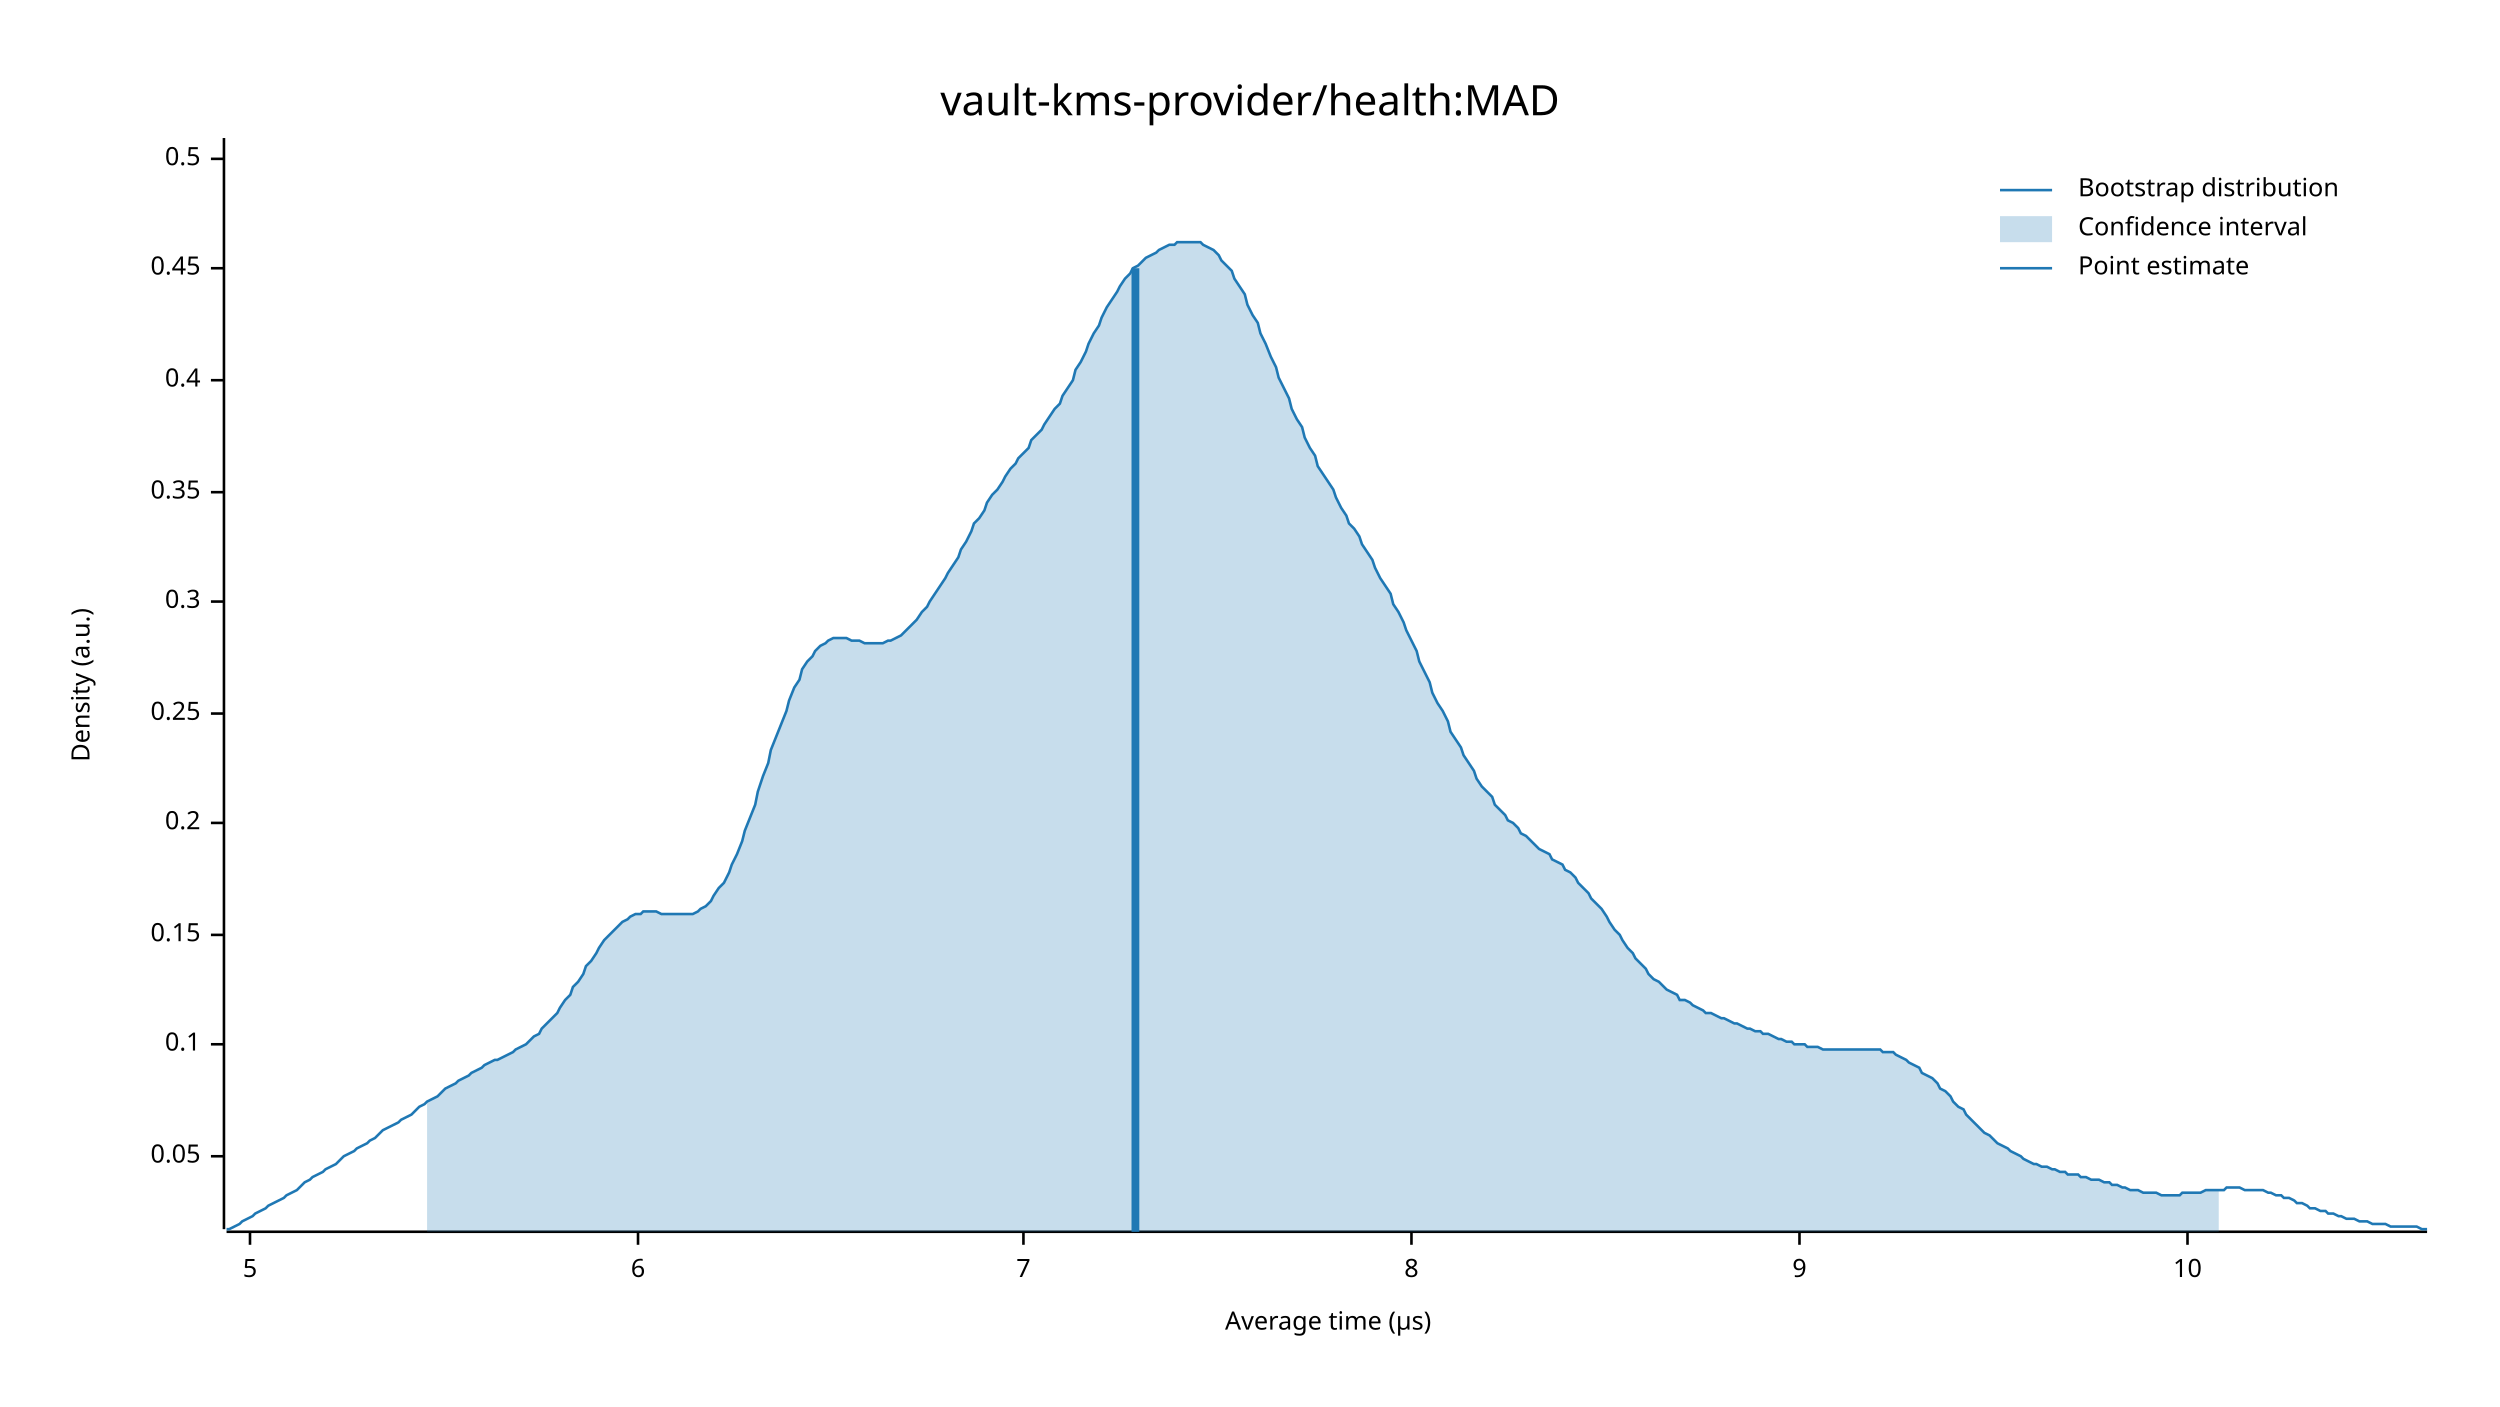
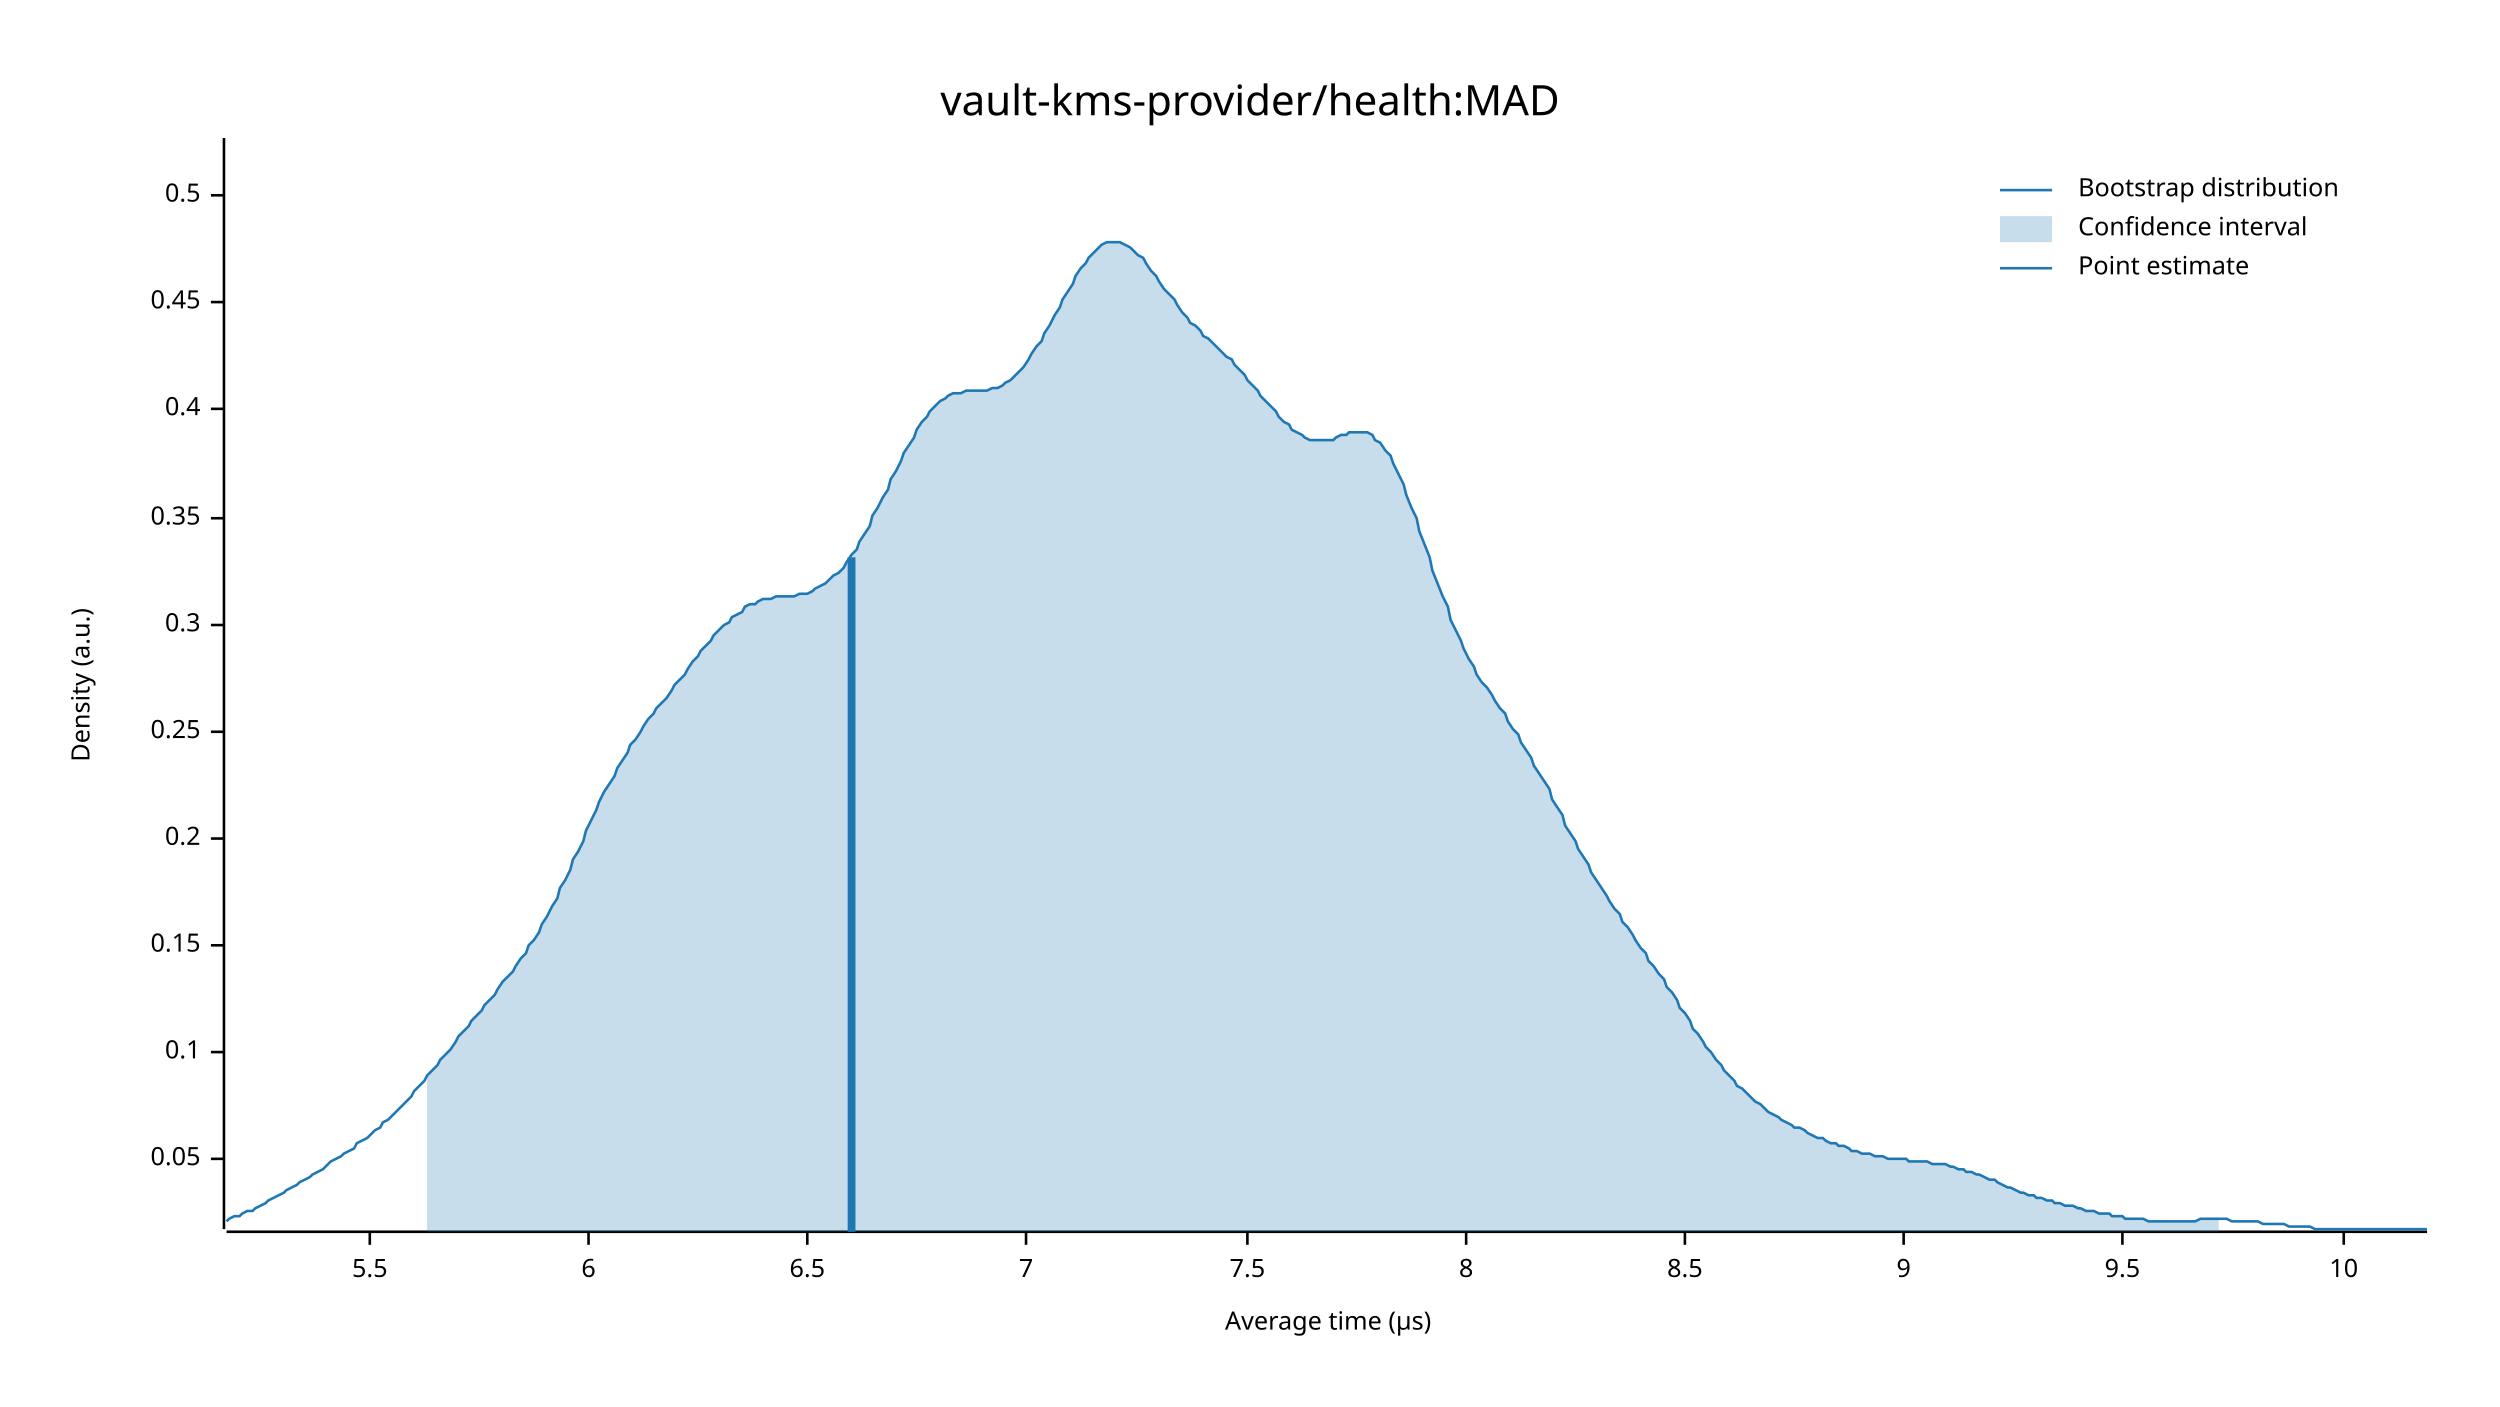
<svg xmlns="http://www.w3.org/2000/svg" width="960" height="540" viewBox="0 0 960 540">
  <text x="480" y="32" dy="0.76em" text-anchor="middle" font-family="sans-serif" font-size="16.129" opacity="1" fill="#000000">
vault-kms-provider/health:MAD
</text>
  <text x="27" y="263" dy="0.76em" text-anchor="middle" font-family="sans-serif" font-size="9.677" opacity="1" fill="#000000" transform="rotate(270, 27, 263)">
Density (a.u.)
</text>
  <text x="510" y="513" dy="-0.5ex" text-anchor="middle" font-family="sans-serif" font-size="9.677" opacity="1" fill="#000000">
Average time (µs)
</text>
  <polyline fill="none" opacity="1" stroke="#000000" stroke-width="1" points="86,53 86,472 " />
-   <text x="77" y="444" dy="0.5ex" text-anchor="end" font-family="sans-serif" font-size="9.677" opacity="1" fill="#000000">
+   <text x="77" y="445" dy="0.5ex" text-anchor="end" font-family="sans-serif" font-size="9.677" opacity="1" fill="#000000">
0.05
</text>
-   <polyline fill="none" opacity="1" stroke="#000000" stroke-width="1" points="81,444 86,444 " />
-   <text x="77" y="401" dy="0.5ex" text-anchor="end" font-family="sans-serif" font-size="9.677" opacity="1" fill="#000000">
+   <polyline fill="none" opacity="1" stroke="#000000" stroke-width="1" points="81,445 86,445 " />
+   <text x="77" y="404" dy="0.5ex" text-anchor="end" font-family="sans-serif" font-size="9.677" opacity="1" fill="#000000">
0.1
</text>
-   <polyline fill="none" opacity="1" stroke="#000000" stroke-width="1" points="81,401 86,401 " />
-   <text x="77" y="359" dy="0.5ex" text-anchor="end" font-family="sans-serif" font-size="9.677" opacity="1" fill="#000000">
+   <polyline fill="none" opacity="1" stroke="#000000" stroke-width="1" points="81,404 86,404 " />
+   <text x="77" y="363" dy="0.5ex" text-anchor="end" font-family="sans-serif" font-size="9.677" opacity="1" fill="#000000">
0.15
</text>
-   <polyline fill="none" opacity="1" stroke="#000000" stroke-width="1" points="81,359 86,359 " />
-   <text x="77" y="316" dy="0.5ex" text-anchor="end" font-family="sans-serif" font-size="9.677" opacity="1" fill="#000000">
+   <polyline fill="none" opacity="1" stroke="#000000" stroke-width="1" points="81,363 86,363 " />
+   <text x="77" y="322" dy="0.5ex" text-anchor="end" font-family="sans-serif" font-size="9.677" opacity="1" fill="#000000">
0.2
</text>
-   <polyline fill="none" opacity="1" stroke="#000000" stroke-width="1" points="81,316 86,316 " />
-   <text x="77" y="274" dy="0.5ex" text-anchor="end" font-family="sans-serif" font-size="9.677" opacity="1" fill="#000000">
+   <polyline fill="none" opacity="1" stroke="#000000" stroke-width="1" points="81,322 86,322 " />
+   <text x="77" y="281" dy="0.5ex" text-anchor="end" font-family="sans-serif" font-size="9.677" opacity="1" fill="#000000">
0.25
</text>
-   <polyline fill="none" opacity="1" stroke="#000000" stroke-width="1" points="81,274 86,274 " />
-   <text x="77" y="231" dy="0.5ex" text-anchor="end" font-family="sans-serif" font-size="9.677" opacity="1" fill="#000000">
+   <polyline fill="none" opacity="1" stroke="#000000" stroke-width="1" points="81,281 86,281 " />
+   <text x="77" y="240" dy="0.5ex" text-anchor="end" font-family="sans-serif" font-size="9.677" opacity="1" fill="#000000">
0.3
</text>
-   <polyline fill="none" opacity="1" stroke="#000000" stroke-width="1" points="81,231 86,231 " />
-   <text x="77" y="189" dy="0.5ex" text-anchor="end" font-family="sans-serif" font-size="9.677" opacity="1" fill="#000000">
+   <polyline fill="none" opacity="1" stroke="#000000" stroke-width="1" points="81,240 86,240 " />
+   <text x="77" y="199" dy="0.5ex" text-anchor="end" font-family="sans-serif" font-size="9.677" opacity="1" fill="#000000">
0.35
</text>
-   <polyline fill="none" opacity="1" stroke="#000000" stroke-width="1" points="81,189 86,189 " />
-   <text x="77" y="146" dy="0.5ex" text-anchor="end" font-family="sans-serif" font-size="9.677" opacity="1" fill="#000000">
+   <polyline fill="none" opacity="1" stroke="#000000" stroke-width="1" points="81,199 86,199 " />
+   <text x="77" y="157" dy="0.5ex" text-anchor="end" font-family="sans-serif" font-size="9.677" opacity="1" fill="#000000">
0.4
</text>
-   <polyline fill="none" opacity="1" stroke="#000000" stroke-width="1" points="81,146 86,146 " />
-   <text x="77" y="103" dy="0.5ex" text-anchor="end" font-family="sans-serif" font-size="9.677" opacity="1" fill="#000000">
+   <polyline fill="none" opacity="1" stroke="#000000" stroke-width="1" points="81,157 86,157 " />
+   <text x="77" y="116" dy="0.5ex" text-anchor="end" font-family="sans-serif" font-size="9.677" opacity="1" fill="#000000">
0.45
</text>
-   <polyline fill="none" opacity="1" stroke="#000000" stroke-width="1" points="81,103 86,103 " />
-   <text x="77" y="61" dy="0.5ex" text-anchor="end" font-family="sans-serif" font-size="9.677" opacity="1" fill="#000000">
+   <polyline fill="none" opacity="1" stroke="#000000" stroke-width="1" points="81,116 86,116 " />
+   <text x="77" y="75" dy="0.5ex" text-anchor="end" font-family="sans-serif" font-size="9.677" opacity="1" fill="#000000">
0.5
</text>
-   <polyline fill="none" opacity="1" stroke="#000000" stroke-width="1" points="81,61 86,61 " />
+   <polyline fill="none" opacity="1" stroke="#000000" stroke-width="1" points="81,75 86,75 " />
  <polyline fill="none" opacity="1" stroke="#000000" stroke-width="1" points="87,473 932,473 " />
-   <text x="96" y="483" dy="0.76em" text-anchor="middle" font-family="sans-serif" font-size="9.677" opacity="1" fill="#000000">
- 5
+   <text x="142" y="483" dy="0.76em" text-anchor="middle" font-family="sans-serif" font-size="9.677" opacity="1" fill="#000000">
+ 5.5
</text>
-   <polyline fill="none" opacity="1" stroke="#000000" stroke-width="1" points="96,473 96,478 " />
-   <text x="245" y="483" dy="0.76em" text-anchor="middle" font-family="sans-serif" font-size="9.677" opacity="1" fill="#000000">
+   <polyline fill="none" opacity="1" stroke="#000000" stroke-width="1" points="142,473 142,478 " />
+   <text x="226" y="483" dy="0.76em" text-anchor="middle" font-family="sans-serif" font-size="9.677" opacity="1" fill="#000000">
6
</text>
-   <polyline fill="none" opacity="1" stroke="#000000" stroke-width="1" points="245,473 245,478 " />
-   <text x="393" y="483" dy="0.76em" text-anchor="middle" font-family="sans-serif" font-size="9.677" opacity="1" fill="#000000">
+   <polyline fill="none" opacity="1" stroke="#000000" stroke-width="1" points="226,473 226,478 " />
+   <text x="310" y="483" dy="0.76em" text-anchor="middle" font-family="sans-serif" font-size="9.677" opacity="1" fill="#000000">
+ 6.5
+ </text>
+   <polyline fill="none" opacity="1" stroke="#000000" stroke-width="1" points="310,473 310,478 " />
+   <text x="394" y="483" dy="0.76em" text-anchor="middle" font-family="sans-serif" font-size="9.677" opacity="1" fill="#000000">
7
</text>
-   <polyline fill="none" opacity="1" stroke="#000000" stroke-width="1" points="393,473 393,478 " />
-   <text x="542" y="483" dy="0.76em" text-anchor="middle" font-family="sans-serif" font-size="9.677" opacity="1" fill="#000000">
+   <polyline fill="none" opacity="1" stroke="#000000" stroke-width="1" points="394,473 394,478 " />
+   <text x="479" y="483" dy="0.76em" text-anchor="middle" font-family="sans-serif" font-size="9.677" opacity="1" fill="#000000">
+ 7.5
+ </text>
+   <polyline fill="none" opacity="1" stroke="#000000" stroke-width="1" points="479,473 479,478 " />
+   <text x="563" y="483" dy="0.76em" text-anchor="middle" font-family="sans-serif" font-size="9.677" opacity="1" fill="#000000">
8
</text>
-   <polyline fill="none" opacity="1" stroke="#000000" stroke-width="1" points="542,473 542,478 " />
-   <text x="691" y="483" dy="0.76em" text-anchor="middle" font-family="sans-serif" font-size="9.677" opacity="1" fill="#000000">
+   <polyline fill="none" opacity="1" stroke="#000000" stroke-width="1" points="563,473 563,478 " />
+   <text x="647" y="483" dy="0.76em" text-anchor="middle" font-family="sans-serif" font-size="9.677" opacity="1" fill="#000000">
+ 8.5
+ </text>
+   <polyline fill="none" opacity="1" stroke="#000000" stroke-width="1" points="647,473 647,478 " />
+   <text x="731" y="483" dy="0.76em" text-anchor="middle" font-family="sans-serif" font-size="9.677" opacity="1" fill="#000000">
9
</text>
-   <polyline fill="none" opacity="1" stroke="#000000" stroke-width="1" points="691,473 691,478 " />
-   <text x="840" y="483" dy="0.76em" text-anchor="middle" font-family="sans-serif" font-size="9.677" opacity="1" fill="#000000">
+   <polyline fill="none" opacity="1" stroke="#000000" stroke-width="1" points="731,473 731,478 " />
+   <text x="815" y="483" dy="0.76em" text-anchor="middle" font-family="sans-serif" font-size="9.677" opacity="1" fill="#000000">
+ 9.5
+ </text>
+   <polyline fill="none" opacity="1" stroke="#000000" stroke-width="1" points="815,473 815,478 " />
+   <text x="900" y="483" dy="0.76em" text-anchor="middle" font-family="sans-serif" font-size="9.677" opacity="1" fill="#000000">
10
</text>
-   <polyline fill="none" opacity="1" stroke="#000000" stroke-width="1" points="840,473 840,478 " />
-   <polyline fill="none" opacity="1" stroke="#1F78B4" stroke-width="1" points="87,472 88,472 90,471 92,470 93,469 95,468 97,467 98,466 100,465 102,464 103,463 105,462 107,461 109,460 110,459 112,458 114,457 115,456 117,454 119,453 120,452 122,451 124,450 125,449 127,448 129,447 131,445 132,444 134,443 136,442 137,441 139,440 141,439 142,438 144,437 146,435 147,434 149,433 151,432 153,431 154,430 156,429 158,428 159,427 161,425 163,424 164,423 166,422 168,421 169,420 171,418 173,417 175,416 176,415 178,414 180,413 181,412 183,411 185,410 186,409 188,408 190,407 191,407 193,406 195,405 197,404 198,403 200,402 202,401 203,400 205,398 207,397 208,395 210,393 212,391 214,389 215,387 217,384 219,382 220,379 222,377 224,374 225,371 227,369 229,366 230,364 232,361 234,359 236,357 237,356 239,354 241,353 242,352 244,351 246,351 247,350 249,350 251,350 252,350 254,351 256,351 258,351 259,351 261,351 263,351 264,351 266,351 268,350 269,349 271,348 273,346 274,344 276,341 278,339 280,335 281,332 283,328 285,323 286,319 288,314 290,309 291,304 293,298 295,293 296,288 298,283 300,278 302,273 303,269 305,264 307,261 308,257 310,254 312,252 313,250 315,248 317,247 318,246 320,245 322,245 324,245 325,245 327,246 329,246 330,246 332,247 334,247 335,247 337,247 339,247 341,246 342,246 344,245 346,244 347,243 349,241 351,239 352,238 354,235 356,233 357,231 359,228 361,225 363,222 364,220 366,217 368,214 369,211 371,208 373,204 374,201 376,199 378,196 379,193 381,190 383,188 385,185 386,183 388,180 390,178 391,176 393,174 395,172 396,169 398,167 400,165 401,163 403,160 405,157 407,155 408,152 410,149 412,146 413,142 415,139 417,135 418,132 420,128 422,125 423,122 425,118 427,115 429,112 430,110 432,107 434,105 435,103 437,102 439,100 440,99 442,98 444,97 445,96 447,95 449,94 451,94 452,93 454,93 456,93 457,93 459,93 461,93 462,94 464,95 466,96 468,98 469,100 471,102 473,104 474,107 476,110 478,113 479,117 481,121 483,124 484,128 486,132 488,137 490,141 491,145 493,149 495,153 496,157 498,161 500,164 501,168 503,172 505,175 506,179 508,182 510,185 512,188 513,191 515,195 517,198 518,201 520,203 522,206 523,209 525,212 527,215 528,218 530,222 532,225 534,228 535,232 537,235 539,239 540,242 542,246 544,250 545,254 547,258 549,262 550,266 552,270 554,273 556,277 557,281 559,284 561,287 562,290 564,293 566,296 567,299 569,302 571,304 573,306 574,309 576,311 578,313 579,315 581,316 583,318 584,320 586,321 588,323 589,324 591,326 593,327 595,328 596,330 598,331 600,332 601,334 603,335 605,337 606,339 608,341 610,343 611,345 613,347 615,349 617,352 618,354 620,357 622,359 623,361 625,364 627,366 628,368 630,370 632,372 633,374 635,376 637,377 639,379 640,380 642,381 644,382 645,384 647,384 649,385 650,386 652,387 654,388 655,389 657,389 659,390 661,391 662,391 664,392 666,393 667,393 669,394 671,395 672,395 674,396 676,396 677,397 679,397 681,398 683,399 684,399 686,400 688,400 689,401 691,401 693,401 694,402 696,402 698,402 700,403 701,403 703,403 705,403 706,403 708,403 710,403 711,403 713,403 715,403 716,403 718,403 720,403 722,403 723,404 725,404 727,404 728,405 730,406 732,407 733,408 735,409 737,410 738,412 740,413 742,414 744,416 745,418 747,419 749,421 750,423 752,425 754,426 755,428 757,430 759,432 760,433 762,435 764,436 766,438 767,439 769,440 771,441 772,442 774,443 776,444 777,445 779,446 781,447 782,447 784,448 786,448 788,449 789,449 791,450 793,450 794,451 796,451 798,451 799,452 801,452 803,453 804,453 806,453 808,454 810,454 811,455 813,455 815,456 816,456 818,457 820,457 821,457 823,458 825,458 827,458 828,458 830,459 832,459 833,459 835,459 837,459 838,458 840,458 842,458 843,458 845,458 847,457 849,457 850,457 852,457 854,457 855,456 857,456 859,456 860,456 862,457 864,457 865,457 867,457 869,457 871,458 872,458 874,459 876,459 877,460 879,460 881,461 882,462 884,462 886,463 887,464 889,464 891,465 893,465 894,466 896,466 898,467 899,467 901,468 903,468 904,468 906,469 908,469 909,469 911,470 913,470 915,470 916,470 918,471 920,471 921,471 923,471 925,471 926,471 928,471 930,472 932,472 " />
-   <polygon opacity="0.25" fill="#1F78B4" points="164,423 166,422 168,421 169,420 171,418 173,417 175,416 176,415 178,414 180,413 181,412 183,411 185,410 186,409 188,408 190,407 191,407 193,406 195,405 197,404 198,403 200,402 202,401 203,400 205,398 207,397 208,395 210,393 212,391 214,389 215,387 217,384 219,382 220,379 222,377 224,374 225,371 227,369 229,366 230,364 232,361 234,359 236,357 237,356 239,354 241,353 242,352 244,351 246,351 247,350 249,350 251,350 252,350 254,351 256,351 258,351 259,351 261,351 263,351 264,351 266,351 268,350 269,349 271,348 273,346 274,344 276,341 278,339 280,335 281,332 283,328 285,323 286,319 288,314 290,309 291,304 293,298 295,293 296,288 298,283 300,278 302,273 303,269 305,264 307,261 308,257 310,254 312,252 313,250 315,248 317,247 318,246 320,245 322,245 324,245 325,245 327,246 329,246 330,246 332,247 334,247 335,247 337,247 339,247 341,246 342,246 344,245 346,244 347,243 349,241 351,239 352,238 354,235 356,233 357,231 359,228 361,225 363,222 364,220 366,217 368,214 369,211 371,208 373,204 374,201 376,199 378,196 379,193 381,190 383,188 385,185 386,183 388,180 390,178 391,176 393,174 395,172 396,169 398,167 400,165 401,163 403,160 405,157 407,155 408,152 410,149 412,146 413,142 415,139 417,135 418,132 420,128 422,125 423,122 425,118 427,115 429,112 430,110 432,107 434,105 435,103 437,102 439,100 440,99 442,98 444,97 445,96 447,95 449,94 451,94 452,93 454,93 456,93 457,93 459,93 461,93 462,94 464,95 466,96 468,98 469,100 471,102 473,104 474,107 476,110 478,113 479,117 481,121 483,124 484,128 486,132 488,137 490,141 491,145 493,149 495,153 496,157 498,161 500,164 501,168 503,172 505,175 506,179 508,182 510,185 512,188 513,191 515,195 517,198 518,201 520,203 522,206 523,209 525,212 527,215 528,218 530,222 532,225 534,228 535,232 537,235 539,239 540,242 542,246 544,250 545,254 547,258 549,262 550,266 552,270 554,273 556,277 557,281 559,284 561,287 562,290 564,293 566,296 567,299 569,302 571,304 573,306 574,309 576,311 578,313 579,315 581,316 583,318 584,320 586,321 588,323 589,324 591,326 593,327 595,328 596,330 598,331 600,332 601,334 603,335 605,337 606,339 608,341 610,343 611,345 613,347 615,349 617,352 618,354 620,357 622,359 623,361 625,364 627,366 628,368 630,370 632,372 633,374 635,376 637,377 639,379 640,380 642,381 644,382 645,384 647,384 649,385 650,386 652,387 654,388 655,389 657,389 659,390 661,391 662,391 664,392 666,393 667,393 669,394 671,395 672,395 674,396 676,396 677,397 679,397 681,398 683,399 684,399 686,400 688,400 689,401 691,401 693,401 694,402 696,402 698,402 700,403 701,403 703,403 705,403 706,403 708,403 710,403 711,403 713,403 715,403 716,403 718,403 720,403 722,403 723,404 725,404 727,404 728,405 730,406 732,407 733,408 735,409 737,410 738,412 740,413 742,414 744,416 745,418 747,419 749,421 750,423 752,425 754,426 755,428 757,430 759,432 760,433 762,435 764,436 766,438 767,439 769,440 771,441 772,442 774,443 776,444 777,445 779,446 781,447 782,447 784,448 786,448 788,449 789,449 791,450 793,450 794,451 796,451 798,451 799,452 801,452 803,453 804,453 806,453 808,454 810,454 811,455 813,455 815,456 816,456 818,457 820,457 821,457 823,458 825,458 827,458 828,458 830,459 832,459 833,459 835,459 837,459 838,458 840,458 842,458 843,458 845,458 847,457 849,457 850,457 852,457 852,473 164,473 " />
-   <polyline fill="none" opacity="1" stroke="#1F78B4" stroke-width="3" points="436,473 436,103 " />
+   <polyline fill="none" opacity="1" stroke="#000000" stroke-width="1" points="900,473 900,478 " />
+   <polyline fill="none" opacity="1" stroke="#1F78B4" stroke-width="1" points="87,469 88,468 90,467 92,467 93,466 95,465 97,465 98,464 100,463 102,462 103,461 105,460 107,459 109,458 110,457 112,456 114,455 115,454 117,453 119,452 120,451 122,450 124,449 125,448 127,446 129,445 131,444 132,443 134,442 136,441 137,439 139,438 141,437 142,436 144,434 146,433 147,431 149,430 151,428 153,426 154,425 156,423 158,421 159,419 161,417 163,415 164,413 166,411 168,409 169,407 171,405 173,403 175,400 176,398 178,396 180,394 181,392 183,390 185,388 186,386 188,384 190,382 191,380 193,377 195,375 197,373 198,371 200,368 202,366 203,363 205,361 207,358 208,355 210,352 212,348 214,345 215,341 217,338 219,334 220,330 222,327 224,323 225,319 227,315 229,311 230,308 232,304 234,301 236,298 237,295 239,292 241,289 242,286 244,284 246,281 247,279 249,276 251,274 252,272 254,270 256,268 258,265 259,263 261,261 263,259 264,257 266,254 268,252 269,250 271,248 273,246 274,244 276,242 278,240 280,239 281,237 283,236 285,235 286,233 288,232 290,232 291,231 293,230 295,230 296,230 298,229 300,229 302,229 303,229 305,229 307,228 308,228 310,228 312,227 313,226 315,225 317,224 318,223 320,221 322,220 324,218 325,216 327,213 329,211 330,208 332,205 334,202 335,198 337,195 339,191 341,188 342,184 344,181 346,177 347,174 349,171 351,168 352,165 354,162 356,160 357,158 359,156 361,154 363,153 364,152 366,151 368,151 369,151 371,150 373,150 374,150 376,150 378,150 379,150 381,149 383,149 385,148 386,147 388,146 390,144 391,143 393,141 395,138 396,136 398,133 400,131 401,128 403,125 405,121 407,118 408,115 410,112 412,109 413,106 415,103 417,101 418,99 420,97 422,95 423,94 425,93 427,93 429,93 430,93 432,94 434,95 435,96 437,98 439,99 440,101 442,104 444,106 445,108 447,111 449,113 451,115 452,117 454,120 456,122 457,124 459,125 461,127 462,129 464,130 466,132 468,134 469,135 471,137 473,138 474,140 476,142 478,144 479,146 481,148 483,150 484,152 486,154 488,156 490,158 491,160 493,162 495,163 496,165 498,166 500,167 501,168 503,169 505,169 506,169 508,169 510,169 512,169 513,168 515,167 517,167 518,166 520,166 522,166 523,166 525,166 527,167 528,169 530,170 532,173 534,175 535,178 537,182 539,186 540,190 542,195 544,199 545,204 547,209 549,214 550,219 552,224 554,229 556,233 557,238 559,242 561,246 562,249 564,253 566,256 567,259 569,262 571,264 573,267 574,269 576,272 578,274 579,277 581,280 583,282 584,285 586,288 588,291 589,294 591,297 593,300 595,303 596,307 598,310 600,313 601,317 603,320 605,323 606,326 608,329 610,332 611,335 613,338 615,341 617,344 618,346 620,349 622,351 623,354 625,356 627,359 628,361 630,364 632,366 633,369 635,371 637,374 639,376 640,379 642,381 644,384 645,387 647,389 649,392 650,395 652,397 654,400 655,402 657,404 659,407 661,409 662,411 664,413 666,415 667,417 669,418 671,420 672,421 674,423 676,424 677,425 679,427 681,428 683,429 684,430 686,431 688,432 689,433 691,433 693,434 694,435 696,436 698,437 700,437 701,438 703,439 705,439 706,440 708,440 710,441 711,442 713,442 715,443 716,443 718,443 720,444 722,444 723,444 725,445 727,445 728,445 730,445 732,445 733,446 735,446 737,446 738,446 740,446 742,447 744,447 745,447 747,447 749,448 750,448 752,449 754,449 755,450 757,450 759,451 760,451 762,452 764,453 766,453 767,454 769,455 771,456 772,456 774,457 776,458 777,458 779,459 781,459 782,460 784,460 786,461 788,461 789,462 791,462 793,463 794,463 796,463 798,464 799,464 801,465 803,465 804,465 806,466 808,466 810,466 811,467 813,467 815,467 816,468 818,468 820,468 821,468 823,468 825,469 827,469 828,469 830,469 832,469 833,469 835,469 837,469 838,469 840,469 842,469 843,469 845,468 847,468 849,468 850,468 852,468 854,468 855,468 857,469 859,469 860,469 862,469 864,469 865,469 867,469 869,470 871,470 872,470 874,470 876,470 877,470 879,471 881,471 882,471 884,471 886,471 887,471 889,472 891,472 893,472 894,472 896,472 898,472 899,472 901,472 903,472 904,472 906,472 908,472 909,472 911,472 913,472 915,472 916,472 918,472 920,472 921,472 923,472 925,472 926,472 928,472 930,472 932,472 " />
+   <polygon opacity="0.25" fill="#1F78B4" points="164,413 166,411 168,409 169,407 171,405 173,403 175,400 176,398 178,396 180,394 181,392 183,390 185,388 186,386 188,384 190,382 191,380 193,377 195,375 197,373 198,371 200,368 202,366 203,363 205,361 207,358 208,355 210,352 212,348 214,345 215,341 217,338 219,334 220,330 222,327 224,323 225,319 227,315 229,311 230,308 232,304 234,301 236,298 237,295 239,292 241,289 242,286 244,284 246,281 247,279 249,276 251,274 252,272 254,270 256,268 258,265 259,263 261,261 263,259 264,257 266,254 268,252 269,250 271,248 273,246 274,244 276,242 278,240 280,239 281,237 283,236 285,235 286,233 288,232 290,232 291,231 293,230 295,230 296,230 298,229 300,229 302,229 303,229 305,229 307,228 308,228 310,228 312,227 313,226 315,225 317,224 318,223 320,221 322,220 324,218 325,216 327,213 329,211 330,208 332,205 334,202 335,198 337,195 339,191 341,188 342,184 344,181 346,177 347,174 349,171 351,168 352,165 354,162 356,160 357,158 359,156 361,154 363,153 364,152 366,151 368,151 369,151 371,150 373,150 374,150 376,150 378,150 379,150 381,149 383,149 385,148 386,147 388,146 390,144 391,143 393,141 395,138 396,136 398,133 400,131 401,128 403,125 405,121 407,118 408,115 410,112 412,109 413,106 415,103 417,101 418,99 420,97 422,95 423,94 425,93 427,93 429,93 430,93 432,94 434,95 435,96 437,98 439,99 440,101 442,104 444,106 445,108 447,111 449,113 451,115 452,117 454,120 456,122 457,124 459,125 461,127 462,129 464,130 466,132 468,134 469,135 471,137 473,138 474,140 476,142 478,144 479,146 481,148 483,150 484,152 486,154 488,156 490,158 491,160 493,162 495,163 496,165 498,166 500,167 501,168 503,169 505,169 506,169 508,169 510,169 512,169 513,168 515,167 517,167 518,166 520,166 522,166 523,166 525,166 527,167 528,169 530,170 532,173 534,175 535,178 537,182 539,186 540,190 542,195 544,199 545,204 547,209 549,214 550,219 552,224 554,229 556,233 557,238 559,242 561,246 562,249 564,253 566,256 567,259 569,262 571,264 573,267 574,269 576,272 578,274 579,277 581,280 583,282 584,285 586,288 588,291 589,294 591,297 593,300 595,303 596,307 598,310 600,313 601,317 603,320 605,323 606,326 608,329 610,332 611,335 613,338 615,341 617,344 618,346 620,349 622,351 623,354 625,356 627,359 628,361 630,364 632,366 633,369 635,371 637,374 639,376 640,379 642,381 644,384 645,387 647,389 649,392 650,395 652,397 654,400 655,402 657,404 659,407 661,409 662,411 664,413 666,415 667,417 669,418 671,420 672,421 674,423 676,424 677,425 679,427 681,428 683,429 684,430 686,431 688,432 689,433 691,433 693,434 694,435 696,436 698,437 700,437 701,438 703,439 705,439 706,440 708,440 710,441 711,442 713,442 715,443 716,443 718,443 720,444 722,444 723,444 725,445 727,445 728,445 730,445 732,445 733,446 735,446 737,446 738,446 740,446 742,447 744,447 745,447 747,447 749,448 750,448 752,449 754,449 755,450 757,450 759,451 760,451 762,452 764,453 766,453 767,454 769,455 771,456 772,456 774,457 776,458 777,458 779,459 781,459 782,460 784,460 786,461 788,461 789,462 791,462 793,463 794,463 796,463 798,464 799,464 801,465 803,465 804,465 806,466 808,466 810,466 811,467 813,467 815,467 816,468 818,468 820,468 821,468 823,468 825,469 827,469 828,469 830,469 832,469 833,469 835,469 837,469 838,469 840,469 842,469 843,469 845,468 847,468 849,468 850,468 852,468 852,473 164,473 " />
+   <polyline fill="none" opacity="1" stroke="#1F78B4" stroke-width="3" points="327,473 327,214 " />
  <text x="798" y="68" dy="0.76em" text-anchor="start" font-family="sans-serif" font-size="9.677" opacity="1" fill="#000000">
Bootstrap distribution
</text>
  <text x="798" y="83" dy="0.76em" text-anchor="start" font-family="sans-serif" font-size="9.677" opacity="1" fill="#000000">
Confidence interval
</text>
  <text x="798" y="98" dy="0.76em" text-anchor="start" font-family="sans-serif" font-size="9.677" opacity="1" fill="#000000">
Point estimate
</text>
  <polyline fill="none" opacity="1" stroke="#1F78B4" stroke-width="1" points="768,73 788,73 " />
  <rect x="768" y="83" width="20" height="10" opacity="0.25" fill="#1F78B4" stroke="none" />
  <polyline fill="none" opacity="1" stroke="#1F78B4" stroke-width="1" points="768,103 788,103 " />
</svg>
